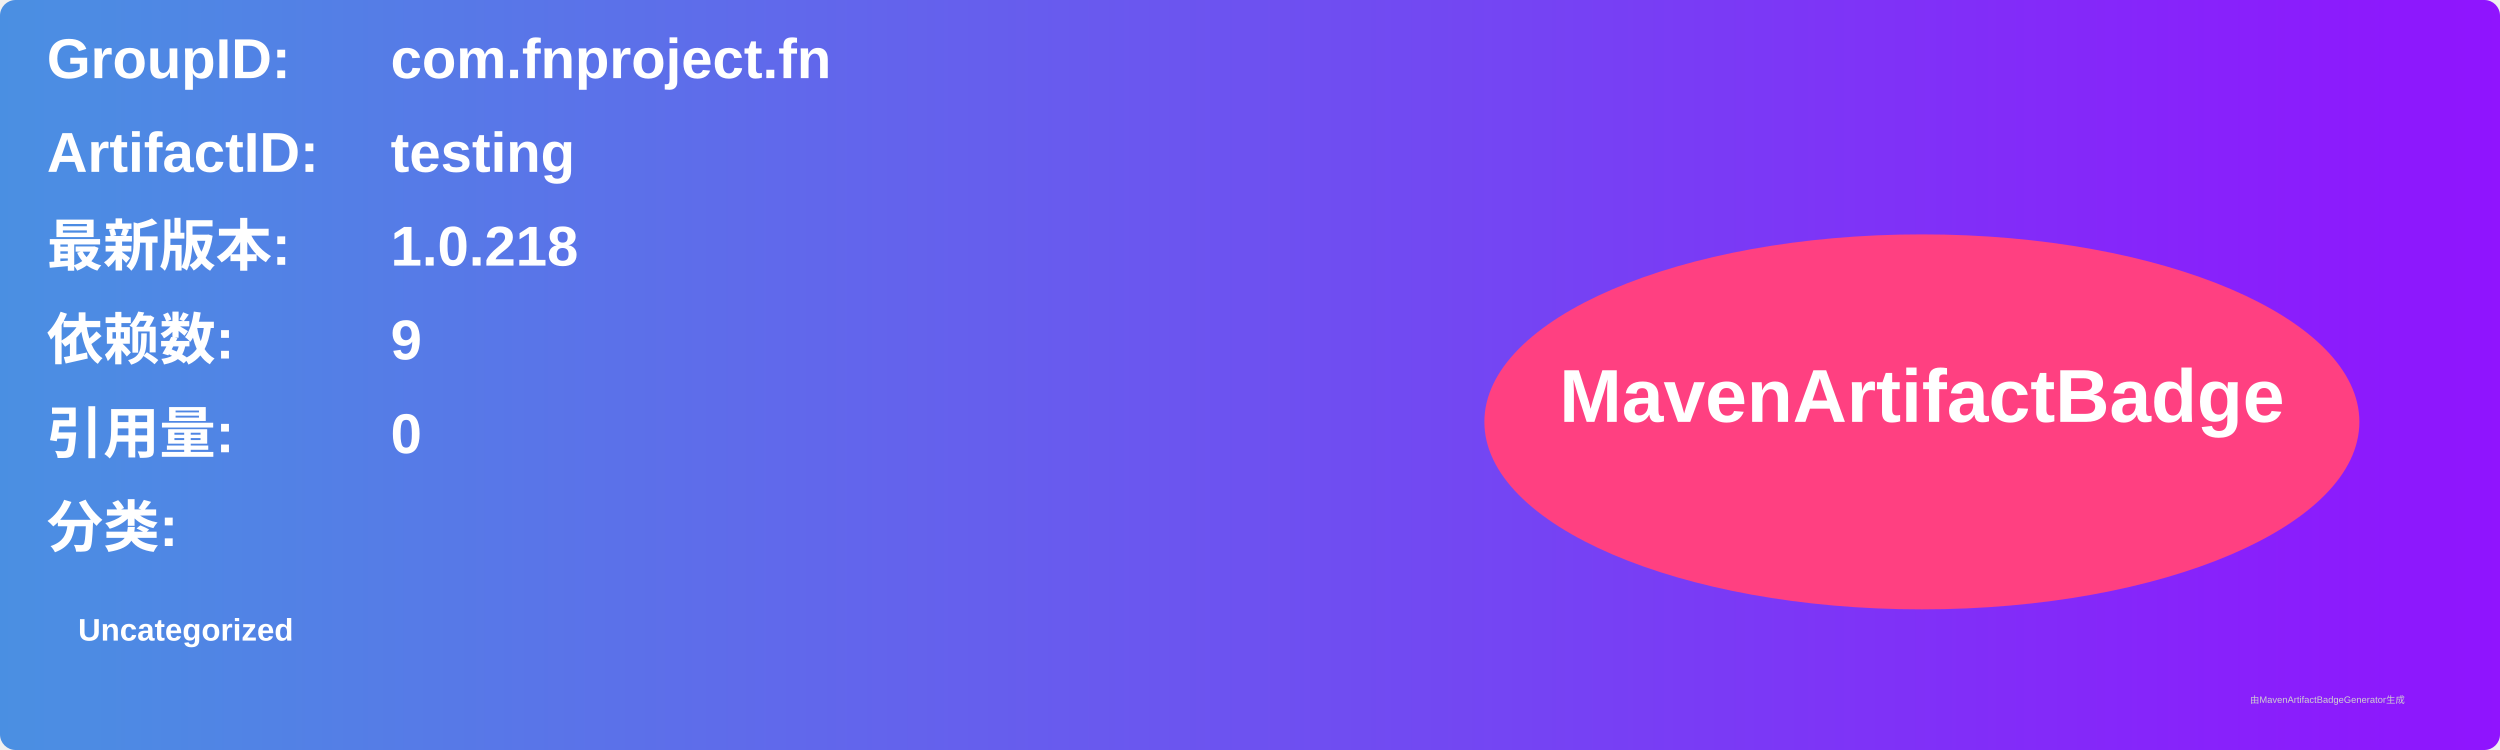
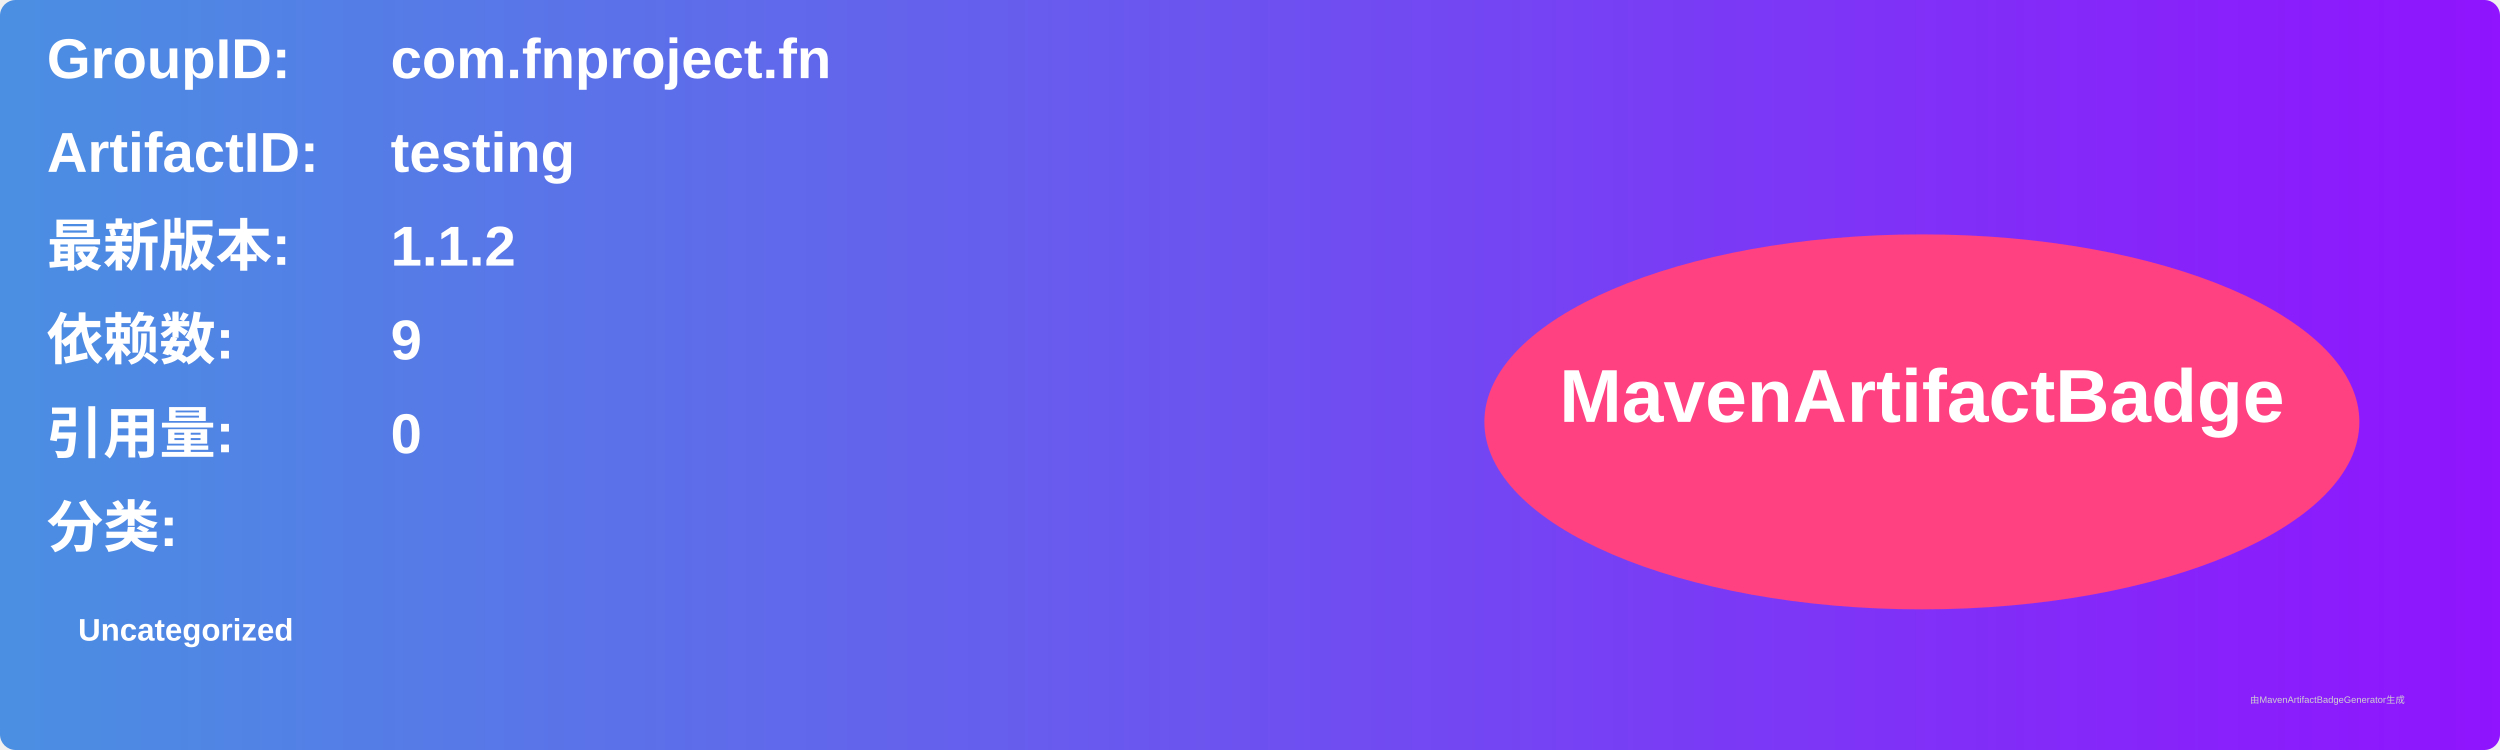
<svg xmlns="http://www.w3.org/2000/svg" width="800" height="240" viewBox="0 0 800 240">
  <linearGradient id="grad" x1="0%" y1="0%" x2="100%" y2="0%">
    <stop offset="0%" stop-color="#4a90e2" />
    <stop offset="100%" stop-color="#9013fe" />
  </linearGradient>
  <rect width="100%" height="100%" rx="5" ry="5" fill="url(#grad)" />
  <g transform="translate(15, 15)">
    <text x="0" y="10" font-family="Arial" font-size="18" fill="white" font-weight="bold" width="260">GroupID:</text>
    <text x="110" y="10" font-family="Arial" font-size="18" fill="white" font-weight="bold" width="460">com.fnproject.fn</text>
    <text x="0" y="40" font-family="Arial" font-size="18" fill="white" font-weight="bold" width="260">ArtifactID:</text>
    <text x="110" y="40" font-family="Arial" font-size="18" fill="white" font-weight="bold" width="460">testing</text>
    <text x="0" y="70" font-family="Arial" font-size="18" fill="white" font-weight="bold">最新版本:</text>
    <text x="110" y="70" font-family="Arial" font-size="18" fill="white" font-weight="bold">
-       <tspan font-weight="bold">1.0.218</tspan>
+       <tspan font-weight="bold">1.1.2</tspan>
    </text>
    <text x="0" y="100" font-family="Arial" font-size="18" fill="white" font-weight="bold">依赖数: </text>
    <text x="110" y="100" font-family="Arial" font-size="18" fill="white">
      <tspan font-weight="bold">9</tspan>
    </text>
    <text x="0" y="130" font-family="Arial" font-size="18" fill="white" font-weight="bold">引用量: </text>
    <text x="110" y="130" font-family="Arial" font-size="18" fill="white">
      <tspan font-weight="bold">0</tspan>
    </text>
    <text x="0" y="160" font-family="Arial" font-size="18" fill="white" font-weight="bold">分类:</text>
    <text x="10" y="190" font-family="Arial" font-size="10" fill="white">
      <tspan font-weight="bold">Uncategorized</tspan>
    </text>
    <ellipse cx="600" cy="120" rx="140" ry="60" fill="#ff4081" />
    <text x="600" y="120" text-anchor="middle" font-family="Arial" font-size="24" fill="white" font-weight="bold">MavenArtifactBadge</text>
  </g>
  <text x="720" y="225" font-family="Arial" font-size="3" fill="#d0d0d0">由MavenArtifactBadgeGenerator生成</text>
</svg>
